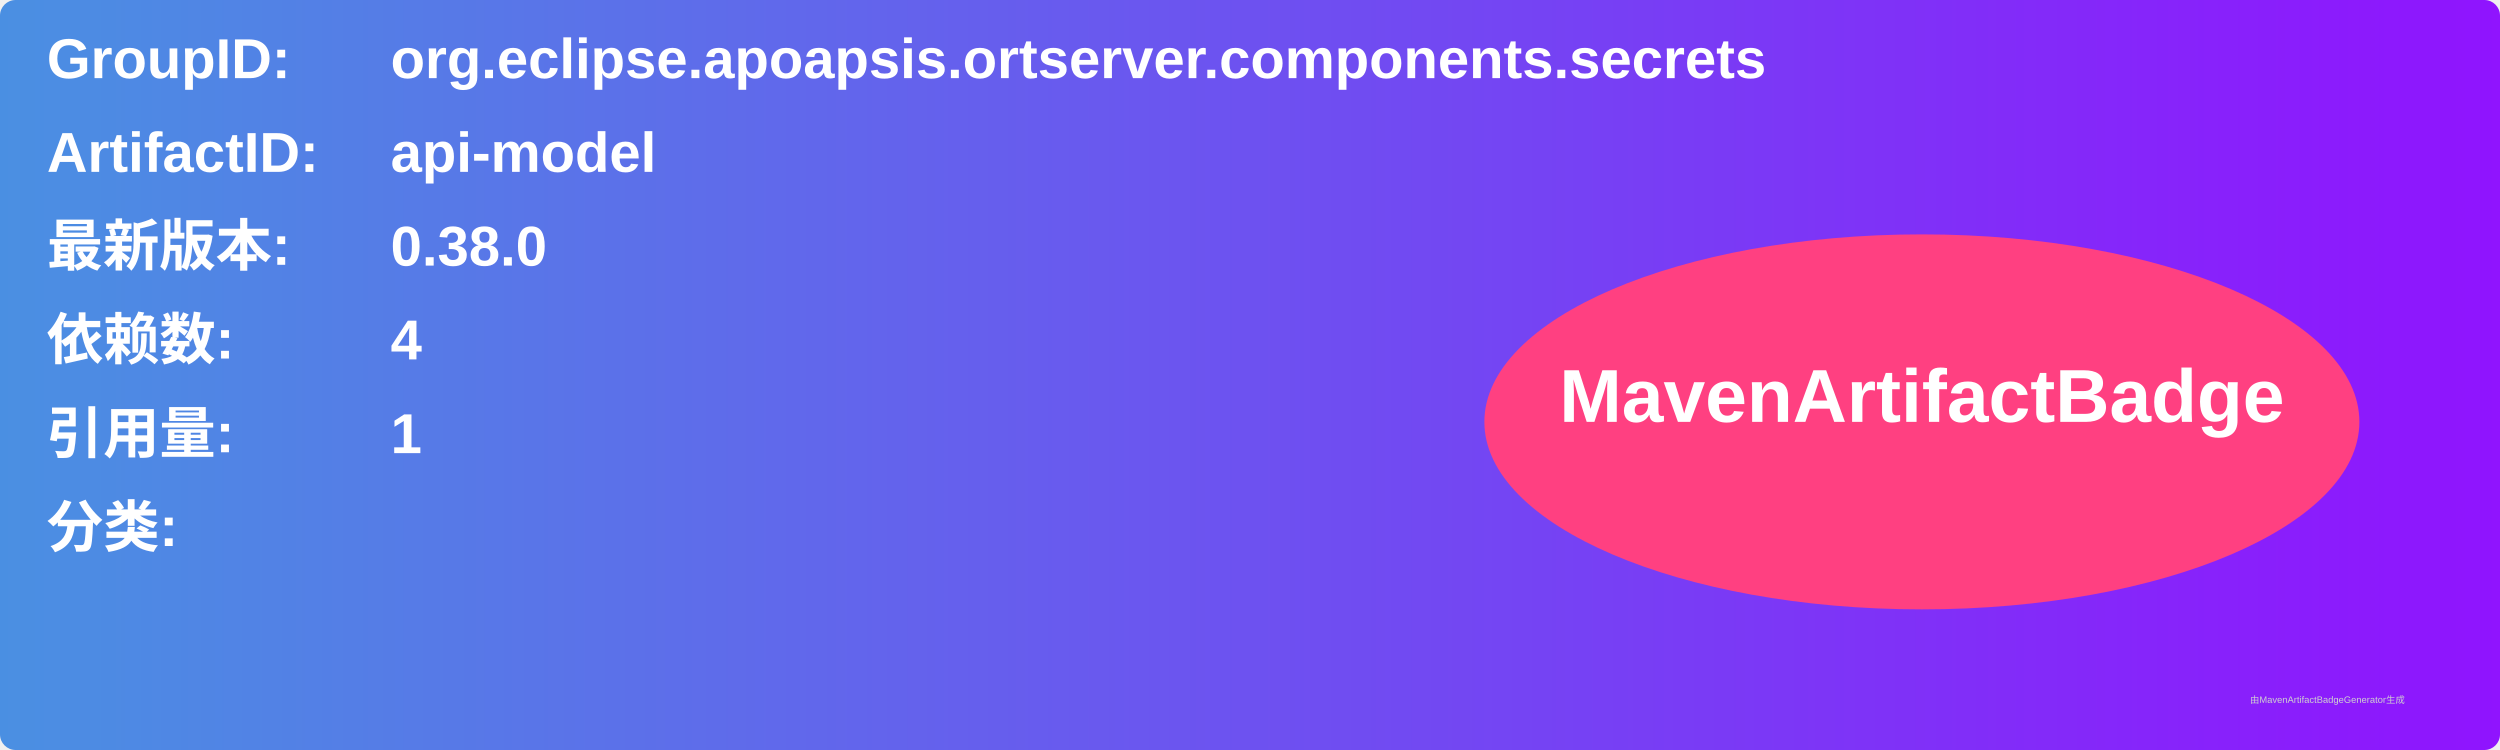
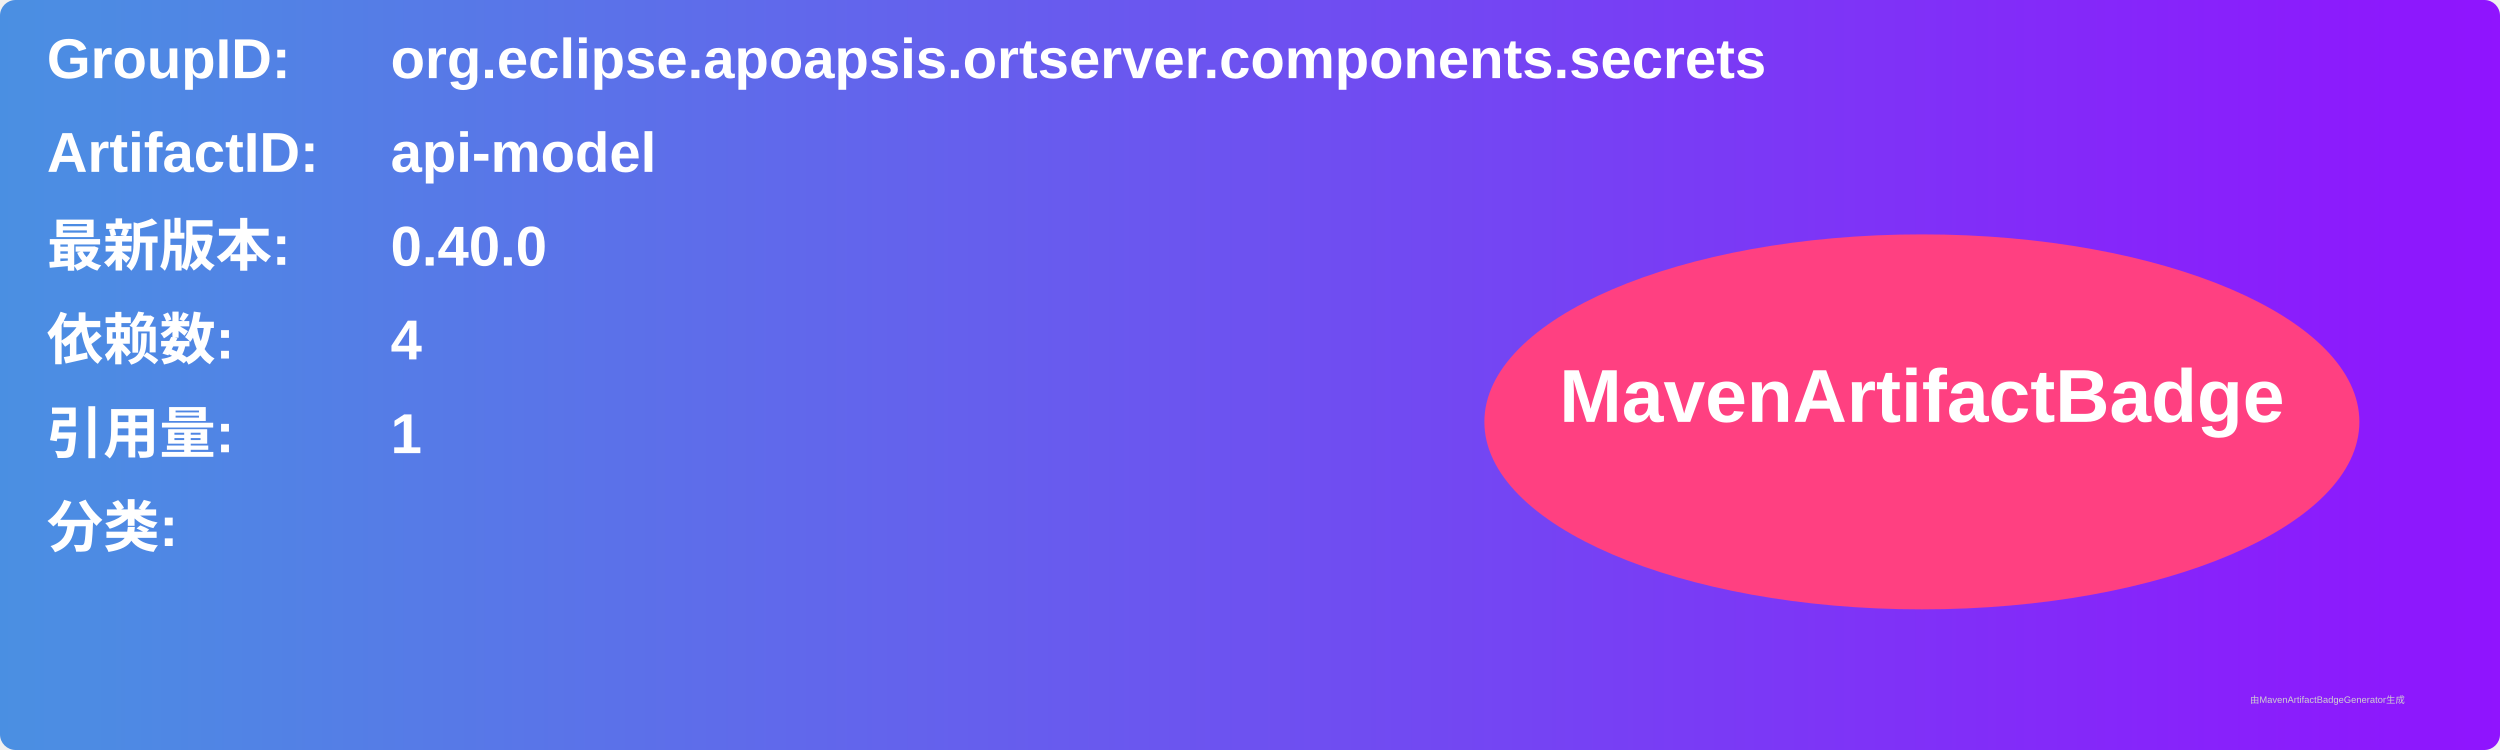
<svg xmlns="http://www.w3.org/2000/svg" width="800" height="240" viewBox="0 0 800 240">
  <linearGradient id="grad" x1="0%" y1="0%" x2="100%" y2="0%">
    <stop offset="0%" stop-color="#4a90e2" />
    <stop offset="100%" stop-color="#9013fe" />
  </linearGradient>
  <rect width="100%" height="100%" rx="5" ry="5" fill="url(#grad)" />
  <g transform="translate(15, 15)">
    <text x="0" y="10" font-family="Arial" font-size="18" fill="white" font-weight="bold" width="260">GroupID:</text>
    <text x="110" y="10" font-family="Arial" font-size="18" fill="white" font-weight="bold" width="460">org.eclipse.apoapsis.ortserver.components.secrets</text>
    <text x="0" y="40" font-family="Arial" font-size="18" fill="white" font-weight="bold" width="260">ArtifactID:</text>
    <text x="110" y="40" font-family="Arial" font-size="18" fill="white" font-weight="bold" width="460">api-model</text>
    <text x="0" y="70" font-family="Arial" font-size="18" fill="white" font-weight="bold">最新版本:</text>
    <text x="110" y="70" font-family="Arial" font-size="18" fill="white" font-weight="bold">
-       <tspan font-weight="bold">0.38.0</tspan>
+       <tspan font-weight="bold">0.40.0</tspan>
    </text>
    <text x="0" y="100" font-family="Arial" font-size="18" fill="white" font-weight="bold">依赖数: </text>
    <text x="110" y="100" font-family="Arial" font-size="18" fill="white">
      <tspan font-weight="bold">4</tspan>
    </text>
    <text x="0" y="130" font-family="Arial" font-size="18" fill="white" font-weight="bold">引用量: </text>
    <text x="110" y="130" font-family="Arial" font-size="18" fill="white">
      <tspan font-weight="bold">1</tspan>
    </text>
    <text x="0" y="160" font-family="Arial" font-size="18" fill="white" font-weight="bold">分类:</text>
    <text x="10" y="190" font-family="Arial" font-size="10" fill="white">
      <tspan font-weight="bold" />
    </text>
    <ellipse cx="600" cy="120" rx="140" ry="60" fill="#ff4081" />
    <text x="600" y="120" text-anchor="middle" font-family="Arial" font-size="24" fill="white" font-weight="bold">MavenArtifactBadge</text>
  </g>
  <text x="720" y="225" font-family="Arial" font-size="3" fill="#d0d0d0">由MavenArtifactBadgeGenerator生成</text>
</svg>
